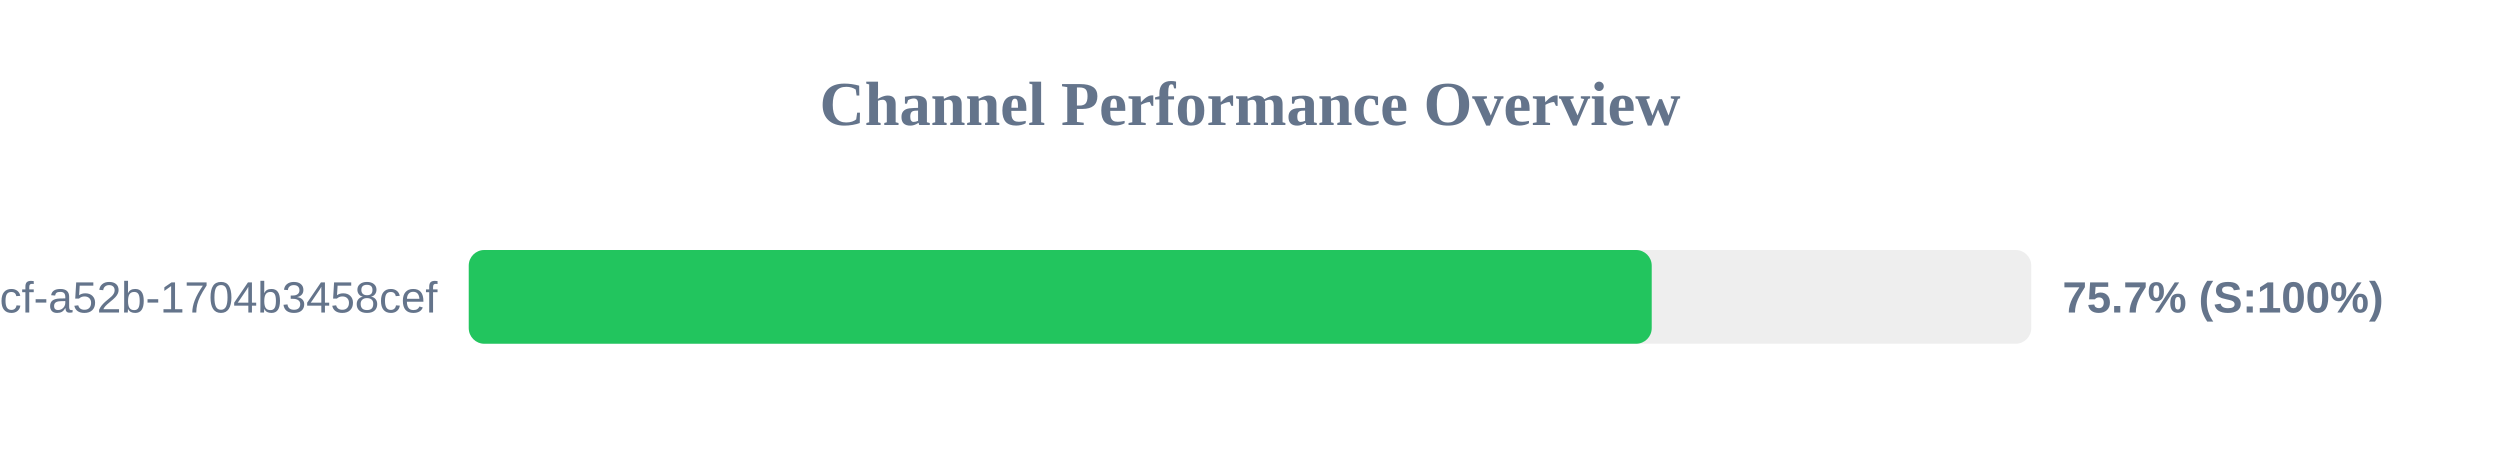
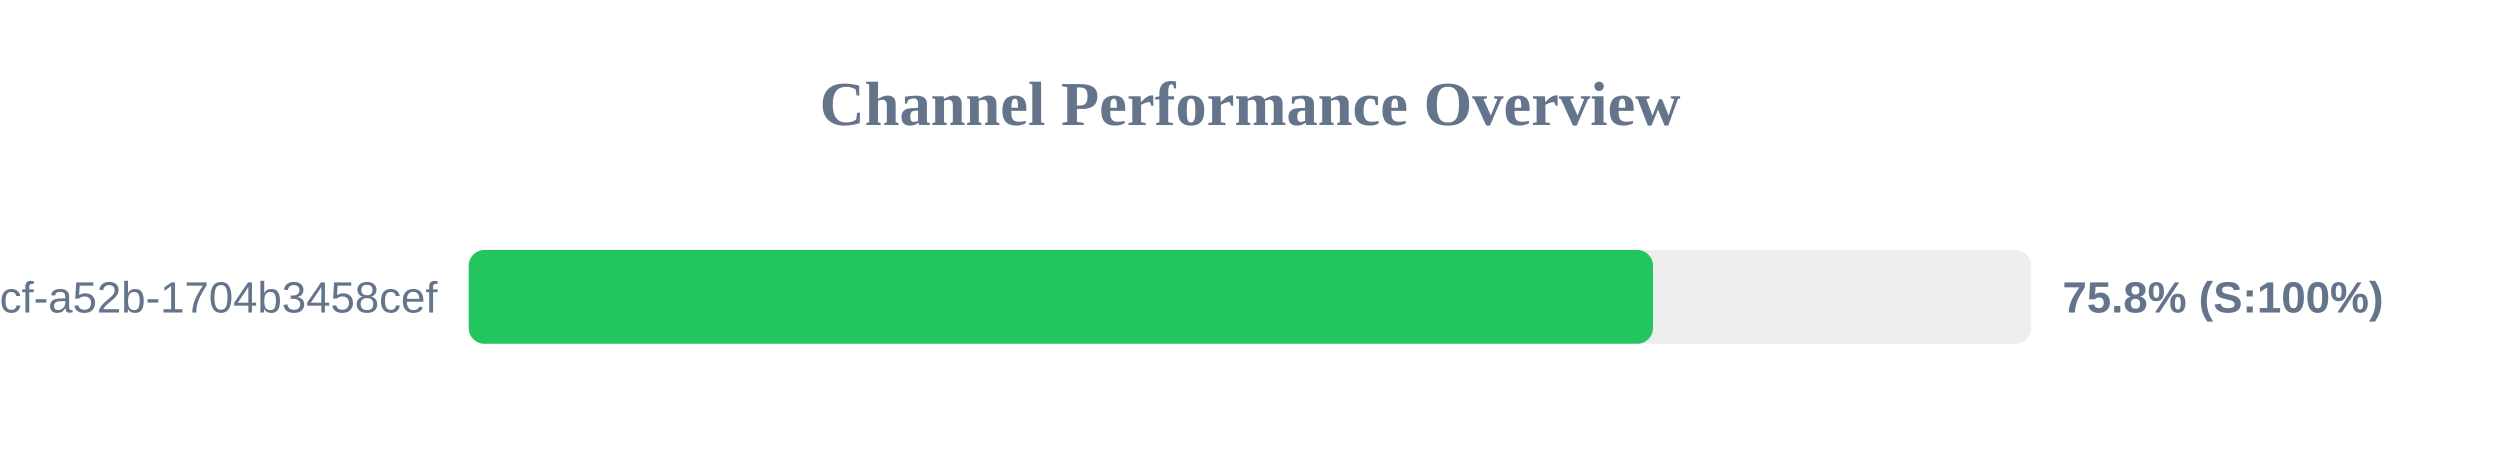
<svg xmlns="http://www.w3.org/2000/svg" width="800" height="150" version="1.1">
  <style>
        .row { font: 14px Arial; fill: #64748b; }
        .score { font: bold 14px Arial; fill: #64748b; }
    </style>
  <text x="400" y="40" text-anchor="middle" font-size="20px" font-weight="bold" fill="#64748b">Channel Performance Overview</text>
  <rect x="150" y="80" width="500" height="30" fill="#eee" rx="5" />
-   <rect x="150" y="80" width="378.55" height="30" fill="#22c55e" rx="5" />
+   <rect x="150" y="80" width="378.95" height="30" fill="#22c55e" rx="5" />
  <text x="140" y="100" text-anchor="end" class="row">?uuid=0cb527d9-6117-4bcf-a52b-1704b3458cef</text>
-   <text x="660" y="100" text-anchor="start" class="score">75.7% (S:100%)</text>
+   <text x="660" y="100" text-anchor="start" class="score">75.8% (S:100%)</text>
</svg>
